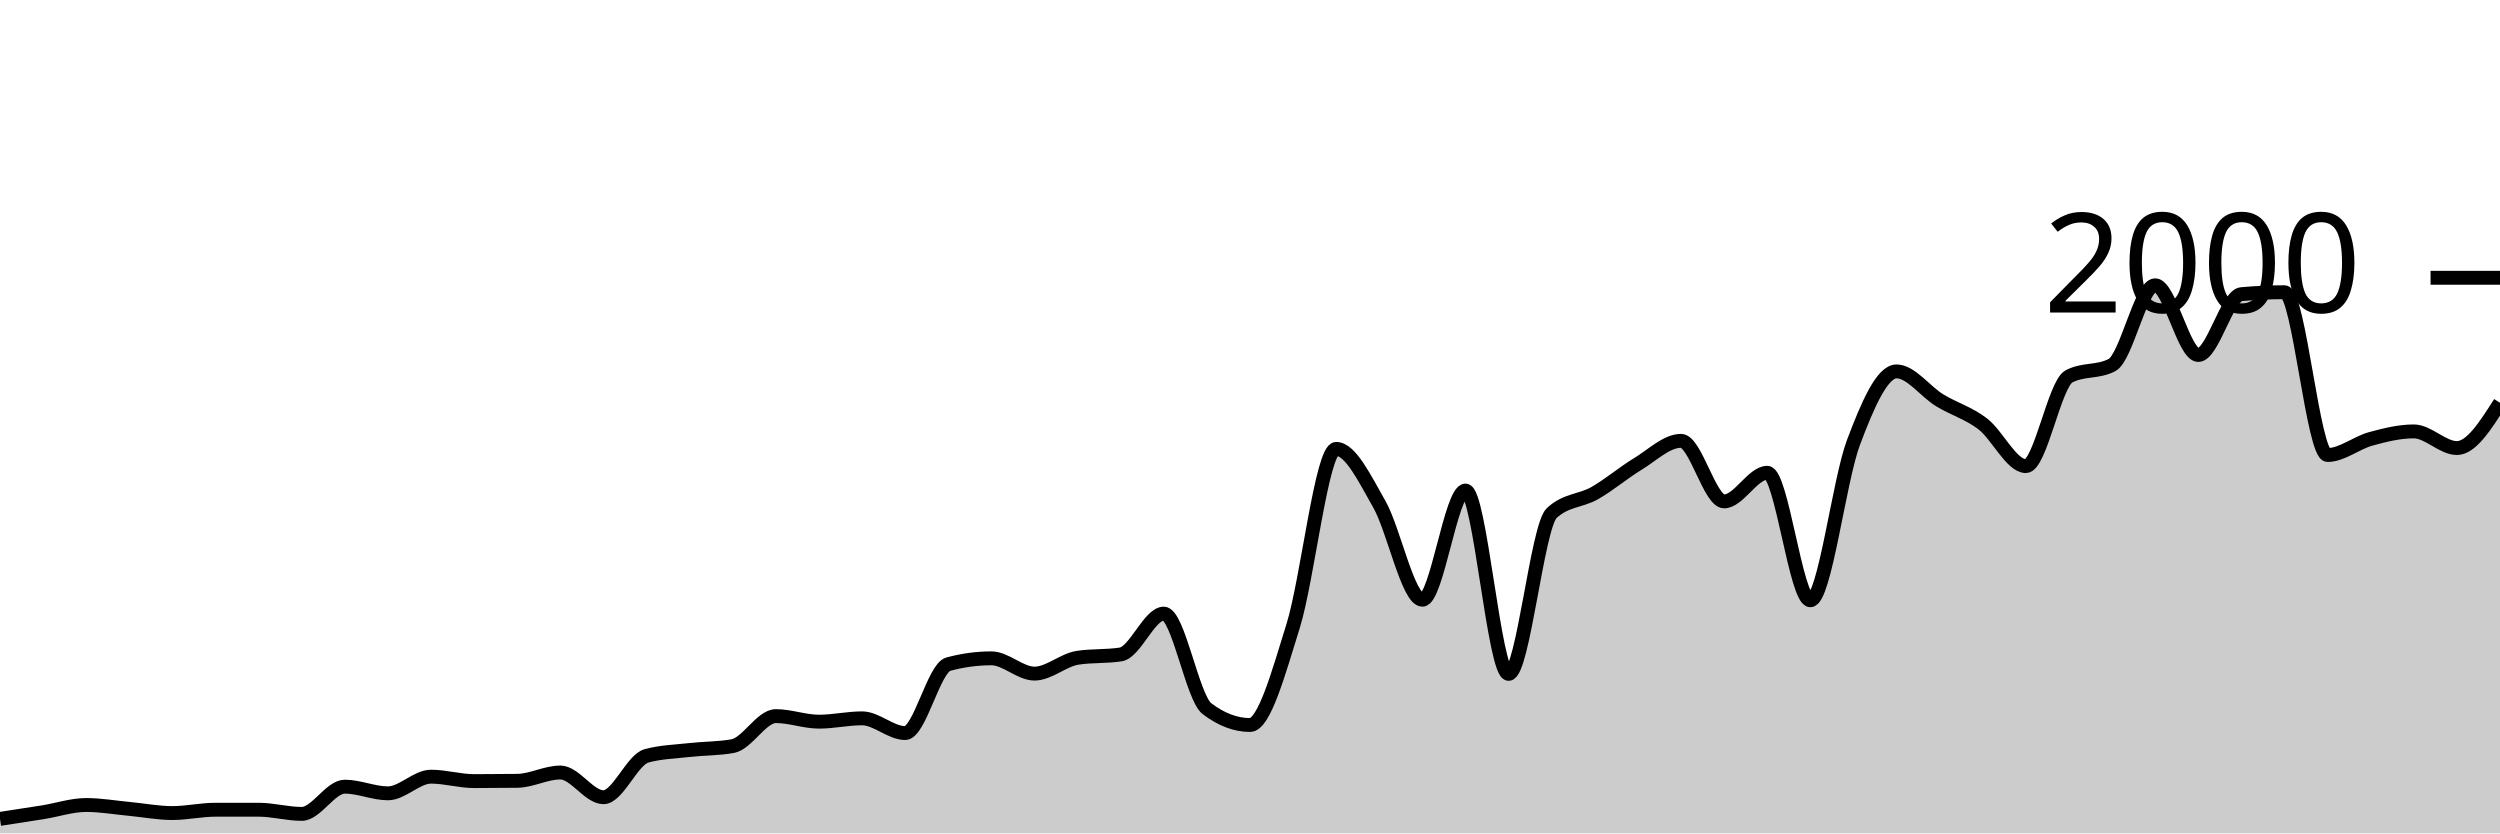
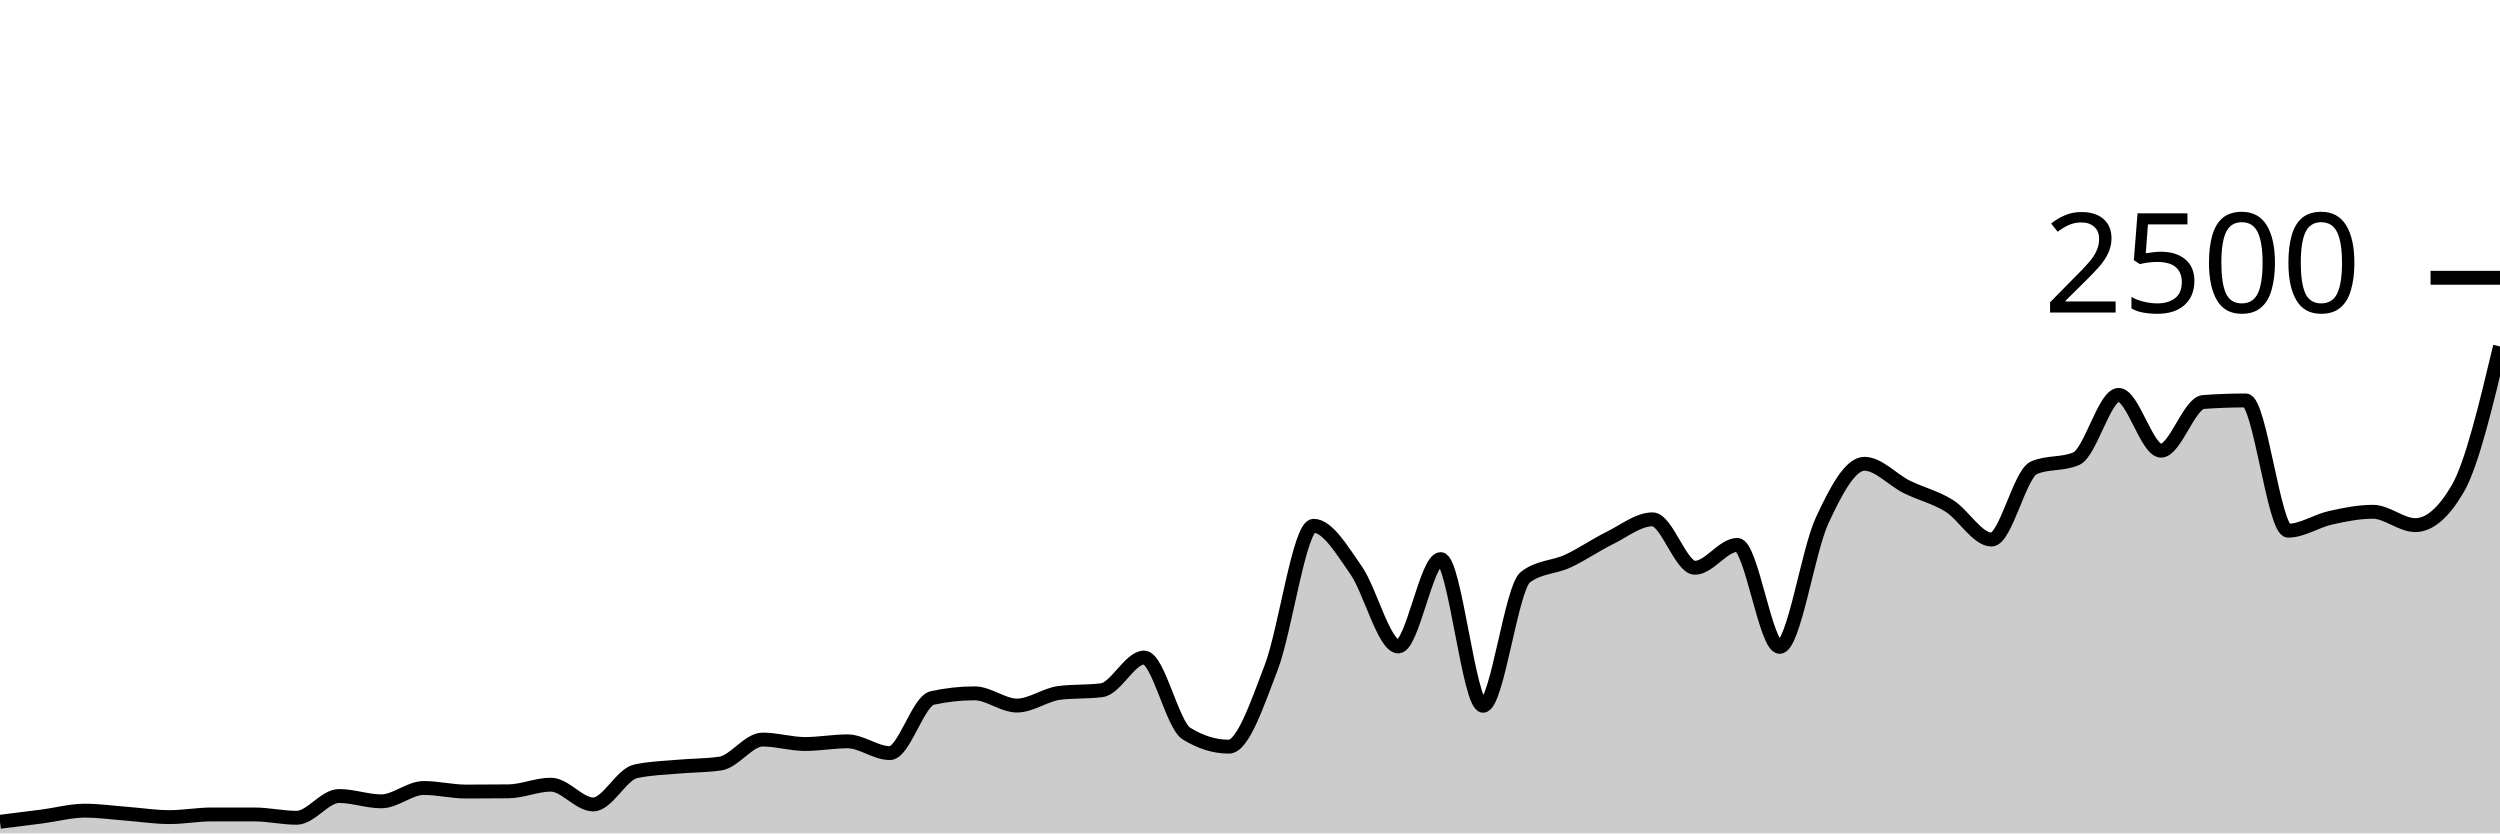
<svg xmlns="http://www.w3.org/2000/svg" viewBox="0 0 180 60">
  <g transform="translate(0,20)">
-     <path class="area" fill="rgba(0, 0, 0, 0.2)" d="M0,38.96C1.034,38.803,2.069,38.647,3.103,38.48C4.138,38.313,5.172,37.96,6.207,37.96C7.241,37.96,8.276,38.143,9.31,38.24C10.345,38.337,11.379,38.54,12.414,38.54C13.448,38.54,14.483,38.3,15.517,38.3C16.552,38.3,17.586,38.3,18.621,38.3C19.655,38.3,20.69,38.6,21.724,38.6C22.759,38.6,23.793,36.64,24.828,36.64C25.862,36.64,26.897,37.12,27.931,37.12C28.966,37.12,30,35.92,31.034,35.92C32.069,35.92,33.103,36.24,34.138,36.24C35.172,36.24,36.207,36.233,37.241,36.22C38.276,36.207,39.31,35.62,40.345,35.62C41.379,35.62,42.414,37.4,43.448,37.4C44.483,37.4,45.517,34.7,46.552,34.42C47.586,34.14,48.621,34.117,49.655,34C50.69,33.883,51.724,33.907,52.759,33.72C53.793,33.533,54.828,31.56,55.862,31.56C56.897,31.56,57.931,31.96,58.966,31.96C60,31.96,61.034,31.72,62.069,31.72C63.103,31.72,64.138,32.78,65.172,32.78C66.207,32.78,67.241,28.1,68.276,27.82C69.31,27.54,70.345,27.4,71.379,27.4C72.414,27.4,73.448,28.5,74.483,28.5C75.517,28.5,76.552,27.52,77.586,27.36C78.621,27.2,79.655,27.28,80.69,27.12C81.724,26.96,82.759,24.18,83.793,24.18C84.828,24.18,85.862,30.233,86.897,31.02C87.931,31.807,88.966,32.2,90,32.2C91.034,32.2,92.069,28.393,93.103,25.08C94.138,21.767,95.172,12.32,96.207,12.32C97.241,12.32,98.276,14.49,99.31,16.3C100.345,18.11,101.379,23.18,102.414,23.18C103.448,23.18,104.483,15.32,105.517,15.32C106.552,15.32,107.586,28.52,108.621,28.52C109.655,28.52,110.69,17.9,111.724,16.94C112.759,15.98,113.793,16.09,114.828,15.5C115.862,14.91,116.897,14.027,117.931,13.4C118.966,12.773,120,11.74,121.034,11.74C122.069,11.74,123.103,16.1,124.138,16.1C125.172,16.1,126.207,14.04,127.241,14.04C128.276,14.04,129.31,23.22,130.345,23.22C131.379,23.22,132.414,14.607,133.448,11.86C134.483,9.113,135.517,6.74,136.552,6.74C137.586,6.74,138.621,8.19,139.655,8.82C140.69,9.45,141.724,9.73,142.759,10.52C143.793,11.31,144.828,13.56,145.862,13.56C146.897,13.56,147.931,7.647,148.966,7.1C150,6.553,151.034,6.827,152.069,6.28C153.103,5.733,154.138,0.54,155.172,0.54C156.207,0.54,157.241,5.56,158.276,5.56C159.31,5.56,160.345,1.273,161.379,1.18C162.414,1.087,163.448,1.04,164.483,1.04C165.517,1.04,166.552,12.76,167.586,12.76C168.621,12.76,169.655,11.883,170.69,11.6C171.724,11.317,172.759,11.06,173.793,11.06C174.828,11.06,175.862,12.26,176.897,12.26C177.931,12.26,178.966,10.63,180,9L180,40C178.966,40,177.931,40,176.897,40C175.862,40,174.828,40,173.793,40C172.759,40,171.724,40,170.69,40C169.655,40,168.621,40,167.586,40C166.552,40,165.517,40,164.483,40C163.448,40,162.414,40,161.379,40C160.345,40,159.31,40,158.276,40C157.241,40,156.207,40,155.172,40C154.138,40,153.103,40,152.069,40C151.034,40,150,40,148.966,40C147.931,40,146.897,40,145.862,40C144.828,40,143.793,40,142.759,40C141.724,40,140.69,40,139.655,40C138.621,40,137.586,40,136.552,40C135.517,40,134.483,40,133.448,40C132.414,40,131.379,40,130.345,40C129.31,40,128.276,40,127.241,40C126.207,40,125.172,40,124.138,40C123.103,40,122.069,40,121.034,40C120,40,118.966,40,117.931,40C116.897,40,115.862,40,114.828,40C113.793,40,112.759,40,111.724,40C110.69,40,109.655,40,108.621,40C107.586,40,106.552,40,105.517,40C104.483,40,103.448,40,102.414,40C101.379,40,100.345,40,99.31,40C98.276,40,97.241,40,96.207,40C95.172,40,94.138,40,93.103,40C92.069,40,91.034,40,90,40C88.966,40,87.931,40,86.897,40C85.862,40,84.828,40,83.793,40C82.759,40,81.724,40,80.69,40C79.655,40,78.621,40,77.586,40C76.552,40,75.517,40,74.483,40C73.448,40,72.414,40,71.379,40C70.345,40,69.31,40,68.276,40C67.241,40,66.207,40,65.172,40C64.138,40,63.103,40,62.069,40C61.034,40,60,40,58.966,40C57.931,40,56.897,40,55.862,40C54.828,40,53.793,40,52.759,40C51.724,40,50.69,40,49.655,40C48.621,40,47.586,40,46.552,40C45.517,40,44.483,40,43.448,40C42.414,40,41.379,40,40.345,40C39.31,40,38.276,40,37.241,40C36.207,40,35.172,40,34.138,40C33.103,40,32.069,40,31.034,40C30,40,28.966,40,27.931,40C26.897,40,25.862,40,24.828,40C23.793,40,22.759,40,21.724,40C20.69,40,19.655,40,18.621,40C17.586,40,16.552,40,15.517,40C14.483,40,13.448,40,12.414,40C11.379,40,10.345,40,9.31,40C8.276,40,7.241,40,6.207,40C5.172,40,4.138,40,3.103,40C2.069,40,1.034,40,0,40Z" />
-     <path class="line" stroke="black" fill="none" d="M0,38.96C1.034,38.803,2.069,38.647,3.103,38.48C4.138,38.313,5.172,37.96,6.207,37.96C7.241,37.96,8.276,38.143,9.31,38.24C10.345,38.337,11.379,38.54,12.414,38.54C13.448,38.54,14.483,38.3,15.517,38.3C16.552,38.3,17.586,38.3,18.621,38.3C19.655,38.3,20.69,38.6,21.724,38.6C22.759,38.6,23.793,36.64,24.828,36.64C25.862,36.64,26.897,37.12,27.931,37.12C28.966,37.12,30,35.92,31.034,35.92C32.069,35.92,33.103,36.24,34.138,36.24C35.172,36.24,36.207,36.233,37.241,36.22C38.276,36.207,39.31,35.62,40.345,35.62C41.379,35.62,42.414,37.4,43.448,37.4C44.483,37.4,45.517,34.7,46.552,34.42C47.586,34.14,48.621,34.117,49.655,34C50.69,33.883,51.724,33.907,52.759,33.72C53.793,33.533,54.828,31.56,55.862,31.56C56.897,31.56,57.931,31.96,58.966,31.96C60,31.96,61.034,31.72,62.069,31.72C63.103,31.72,64.138,32.78,65.172,32.78C66.207,32.78,67.241,28.1,68.276,27.82C69.31,27.54,70.345,27.4,71.379,27.4C72.414,27.4,73.448,28.5,74.483,28.5C75.517,28.5,76.552,27.52,77.586,27.36C78.621,27.2,79.655,27.28,80.69,27.12C81.724,26.96,82.759,24.18,83.793,24.18C84.828,24.18,85.862,30.233,86.897,31.02C87.931,31.807,88.966,32.2,90,32.2C91.034,32.2,92.069,28.393,93.103,25.08C94.138,21.767,95.172,12.32,96.207,12.32C97.241,12.32,98.276,14.49,99.31,16.3C100.345,18.11,101.379,23.18,102.414,23.18C103.448,23.18,104.483,15.32,105.517,15.32C106.552,15.32,107.586,28.52,108.621,28.52C109.655,28.52,110.69,17.9,111.724,16.94C112.759,15.98,113.793,16.09,114.828,15.5C115.862,14.91,116.897,14.027,117.931,13.4C118.966,12.773,120,11.74,121.034,11.74C122.069,11.74,123.103,16.1,124.138,16.1C125.172,16.1,126.207,14.04,127.241,14.04C128.276,14.04,129.31,23.22,130.345,23.22C131.379,23.22,132.414,14.607,133.448,11.86C134.483,9.113,135.517,6.74,136.552,6.74C137.586,6.74,138.621,8.19,139.655,8.82C140.69,9.45,141.724,9.73,142.759,10.52C143.793,11.31,144.828,13.56,145.862,13.56C146.897,13.56,147.931,7.647,148.966,7.1C150,6.553,151.034,6.827,152.069,6.28C153.103,5.733,154.138,0.54,155.172,0.54C156.207,0.54,157.241,5.56,158.276,5.56C159.31,5.56,160.345,1.273,161.379,1.18C162.414,1.087,163.448,1.04,164.483,1.04C165.517,1.04,166.552,12.76,167.586,12.76C168.621,12.76,169.655,11.883,170.69,11.6C171.724,11.317,172.759,11.06,173.793,11.06C174.828,11.06,175.862,12.26,176.897,12.26C177.931,12.26,178.966,10.63,180,9" />
+     <path class="area" fill="rgba(0, 0, 0, 0.2)" d="M0,39.168C1.017,39.043,2.034,38.917,3.051,38.784C4.068,38.651,5.085,38.368,6.102,38.368C7.119,38.368,8.136,38.515,9.153,38.592C10.169,38.669,11.186,38.832,12.203,38.832C13.22,38.832,14.237,38.64,15.254,38.64C16.271,38.64,17.288,38.64,18.305,38.64C19.322,38.64,20.339,38.88,21.356,38.88C22.373,38.88,23.39,37.312,24.407,37.312C25.424,37.312,26.441,37.696,27.458,37.696C28.475,37.696,29.492,36.736,30.508,36.736C31.525,36.736,32.542,36.992,33.559,36.992C34.576,36.992,35.593,36.987,36.61,36.976C37.627,36.965,38.644,36.496,39.661,36.496C40.678,36.496,41.695,37.92,42.712,37.92C43.729,37.92,44.746,35.76,45.763,35.536C46.78,35.312,47.797,35.293,48.814,35.2C49.831,35.107,50.847,35.125,51.864,34.976C52.881,34.827,53.898,33.248,54.915,33.248C55.932,33.248,56.949,33.568,57.966,33.568C58.983,33.568,60,33.376,61.017,33.376C62.034,33.376,63.051,34.224,64.068,34.224C65.085,34.224,66.102,30.48,67.119,30.256C68.136,30.032,69.153,29.92,70.169,29.92C71.186,29.92,72.203,30.8,73.22,30.8C74.237,30.8,75.254,30.016,76.271,29.888C77.288,29.76,78.305,29.824,79.322,29.696C80.339,29.568,81.356,27.344,82.373,27.344C83.39,27.344,84.407,32.187,85.424,32.816C86.441,33.445,87.458,33.76,88.475,33.76C89.492,33.76,90.508,30.715,91.525,28.064C92.542,25.413,93.559,17.856,94.576,17.856C95.593,17.856,96.61,19.592,97.627,21.04C98.644,22.488,99.661,26.544,100.678,26.544C101.695,26.544,102.712,20.256,103.729,20.256C104.746,20.256,105.763,30.816,106.78,30.816C107.797,30.816,108.814,22.32,109.831,21.552C110.847,20.784,111.864,20.872,112.881,20.4C113.898,19.928,114.915,19.221,115.932,18.72C116.949,18.219,117.966,17.392,118.983,17.392C120,17.392,121.017,20.88,122.034,20.88C123.051,20.88,124.068,19.232,125.085,19.232C126.102,19.232,127.119,26.576,128.136,26.576C129.153,26.576,130.169,19.685,131.186,17.488C132.203,15.291,133.22,13.392,134.237,13.392C135.254,13.392,136.271,14.552,137.288,15.056C138.305,15.56,139.322,15.784,140.339,16.416C141.356,17.048,142.373,18.848,143.39,18.848C144.407,18.848,145.424,14.117,146.441,13.68C147.458,13.243,148.475,13.461,149.492,13.024C150.508,12.587,151.525,8.432,152.542,8.432C153.559,8.432,154.576,12.448,155.593,12.448C156.61,12.448,157.627,9.019,158.644,8.944C159.661,8.869,160.678,8.832,161.695,8.832C162.712,8.832,163.729,18.208,164.746,18.208C165.763,18.208,166.78,17.507,167.797,17.28C168.814,17.053,169.831,16.848,170.847,16.848C171.864,16.848,172.881,17.808,173.898,17.808C174.915,17.808,175.932,16.939,176.949,15.2C177.966,13.461,178.983,9.203,180,4.944L180,40C178.983,40,177.966,40,176.949,40C175.932,40,174.915,40,173.898,40C172.881,40,171.864,40,170.847,40C169.831,40,168.814,40,167.797,40C166.78,40,165.763,40,164.746,40C163.729,40,162.712,40,161.695,40C160.678,40,159.661,40,158.644,40C157.627,40,156.61,40,155.593,40C154.576,40,153.559,40,152.542,40C151.525,40,150.508,40,149.492,40C148.475,40,147.458,40,146.441,40C145.424,40,144.407,40,143.39,40C142.373,40,141.356,40,140.339,40C139.322,40,138.305,40,137.288,40C136.271,40,135.254,40,134.237,40C133.22,40,132.203,40,131.186,40C130.169,40,129.153,40,128.136,40C127.119,40,126.102,40,125.085,40C124.068,40,123.051,40,122.034,40C121.017,40,120,40,118.983,40C117.966,40,116.949,40,115.932,40C114.915,40,113.898,40,112.881,40C111.864,40,110.847,40,109.831,40C108.814,40,107.797,40,106.78,40C105.763,40,104.746,40,103.729,40C102.712,40,101.695,40,100.678,40C99.661,40,98.644,40,97.627,40C96.61,40,95.593,40,94.576,40C93.559,40,92.542,40,91.525,40C90.508,40,89.492,40,88.475,40C87.458,40,86.441,40,85.424,40C84.407,40,83.39,40,82.373,40C81.356,40,80.339,40,79.322,40C78.305,40,77.288,40,76.271,40C75.254,40,74.237,40,73.22,40C72.203,40,71.186,40,70.169,40C69.153,40,68.136,40,67.119,40C66.102,40,65.085,40,64.068,40C63.051,40,62.034,40,61.017,40C60,40,58.983,40,57.966,40C56.949,40,55.932,40,54.915,40C53.898,40,52.881,40,51.864,40C50.847,40,49.831,40,48.814,40C47.797,40,46.78,40,45.763,40C44.746,40,43.729,40,42.712,40C41.695,40,40.678,40,39.661,40C38.644,40,37.627,40,36.61,40C35.593,40,34.576,40,33.559,40C32.542,40,31.525,40,30.508,40C29.492,40,28.475,40,27.458,40C26.441,40,25.424,40,24.407,40C23.39,40,22.373,40,21.356,40C20.339,40,19.322,40,18.305,40C17.288,40,16.271,40,15.254,40C14.237,40,13.22,40,12.203,40C11.186,40,10.169,40,9.153,40C8.136,40,7.119,40,6.102,40C5.085,40,4.068,40,3.051,40C2.034,40,1.017,40,0,40Z" />
+     <path class="line" stroke="black" fill="none" d="M0,39.168C1.017,39.043,2.034,38.917,3.051,38.784C4.068,38.651,5.085,38.368,6.102,38.368C7.119,38.368,8.136,38.515,9.153,38.592C10.169,38.669,11.186,38.832,12.203,38.832C13.22,38.832,14.237,38.64,15.254,38.64C16.271,38.64,17.288,38.64,18.305,38.64C19.322,38.64,20.339,38.88,21.356,38.88C22.373,38.88,23.39,37.312,24.407,37.312C25.424,37.312,26.441,37.696,27.458,37.696C28.475,37.696,29.492,36.736,30.508,36.736C31.525,36.736,32.542,36.992,33.559,36.992C34.576,36.992,35.593,36.987,36.61,36.976C37.627,36.965,38.644,36.496,39.661,36.496C40.678,36.496,41.695,37.92,42.712,37.92C43.729,37.92,44.746,35.76,45.763,35.536C46.78,35.312,47.797,35.293,48.814,35.2C49.831,35.107,50.847,35.125,51.864,34.976C52.881,34.827,53.898,33.248,54.915,33.248C55.932,33.248,56.949,33.568,57.966,33.568C58.983,33.568,60,33.376,61.017,33.376C62.034,33.376,63.051,34.224,64.068,34.224C65.085,34.224,66.102,30.48,67.119,30.256C68.136,30.032,69.153,29.92,70.169,29.92C71.186,29.92,72.203,30.8,73.22,30.8C74.237,30.8,75.254,30.016,76.271,29.888C77.288,29.76,78.305,29.824,79.322,29.696C80.339,29.568,81.356,27.344,82.373,27.344C83.39,27.344,84.407,32.187,85.424,32.816C86.441,33.445,87.458,33.76,88.475,33.76C89.492,33.76,90.508,30.715,91.525,28.064C92.542,25.413,93.559,17.856,94.576,17.856C95.593,17.856,96.61,19.592,97.627,21.04C98.644,22.488,99.661,26.544,100.678,26.544C101.695,26.544,102.712,20.256,103.729,20.256C104.746,20.256,105.763,30.816,106.78,30.816C107.797,30.816,108.814,22.32,109.831,21.552C110.847,20.784,111.864,20.872,112.881,20.4C113.898,19.928,114.915,19.221,115.932,18.72C116.949,18.219,117.966,17.392,118.983,17.392C120,17.392,121.017,20.88,122.034,20.88C123.051,20.88,124.068,19.232,125.085,19.232C126.102,19.232,127.119,26.576,128.136,26.576C129.153,26.576,130.169,19.685,131.186,17.488C132.203,15.291,133.22,13.392,134.237,13.392C135.254,13.392,136.271,14.552,137.288,15.056C138.305,15.56,139.322,15.784,140.339,16.416C141.356,17.048,142.373,18.848,143.39,18.848C144.407,18.848,145.424,14.117,146.441,13.68C147.458,13.243,148.475,13.461,149.492,13.024C150.508,12.587,151.525,8.432,152.542,8.432C153.559,8.432,154.576,12.448,155.593,12.448C156.61,12.448,157.627,9.019,158.644,8.944C159.661,8.869,160.678,8.832,161.695,8.832C162.712,8.832,163.729,18.208,164.746,18.208C165.763,18.208,166.78,17.507,167.797,17.28C168.814,17.053,169.831,16.848,170.847,16.848C171.864,16.848,172.881,17.808,173.898,17.808C174.915,17.808,175.932,16.939,176.949,15.2C177.966,13.461,178.983,9.203,180,4.944" />
    <path class="axis-ceiling" stroke-width="1" stroke="black" fill="none" d="M175,0L180,0" />
-     <text class="axis-ceiling-label" font-family="sans-serif" text-anchor="end" font-size="10px" x="170" y="2.5">2000</text>
+     <text class="axis-ceiling-label" font-family="sans-serif" text-anchor="end" font-size="10px" x="170" y="2.5">2500</text>
  </g>
</svg>
